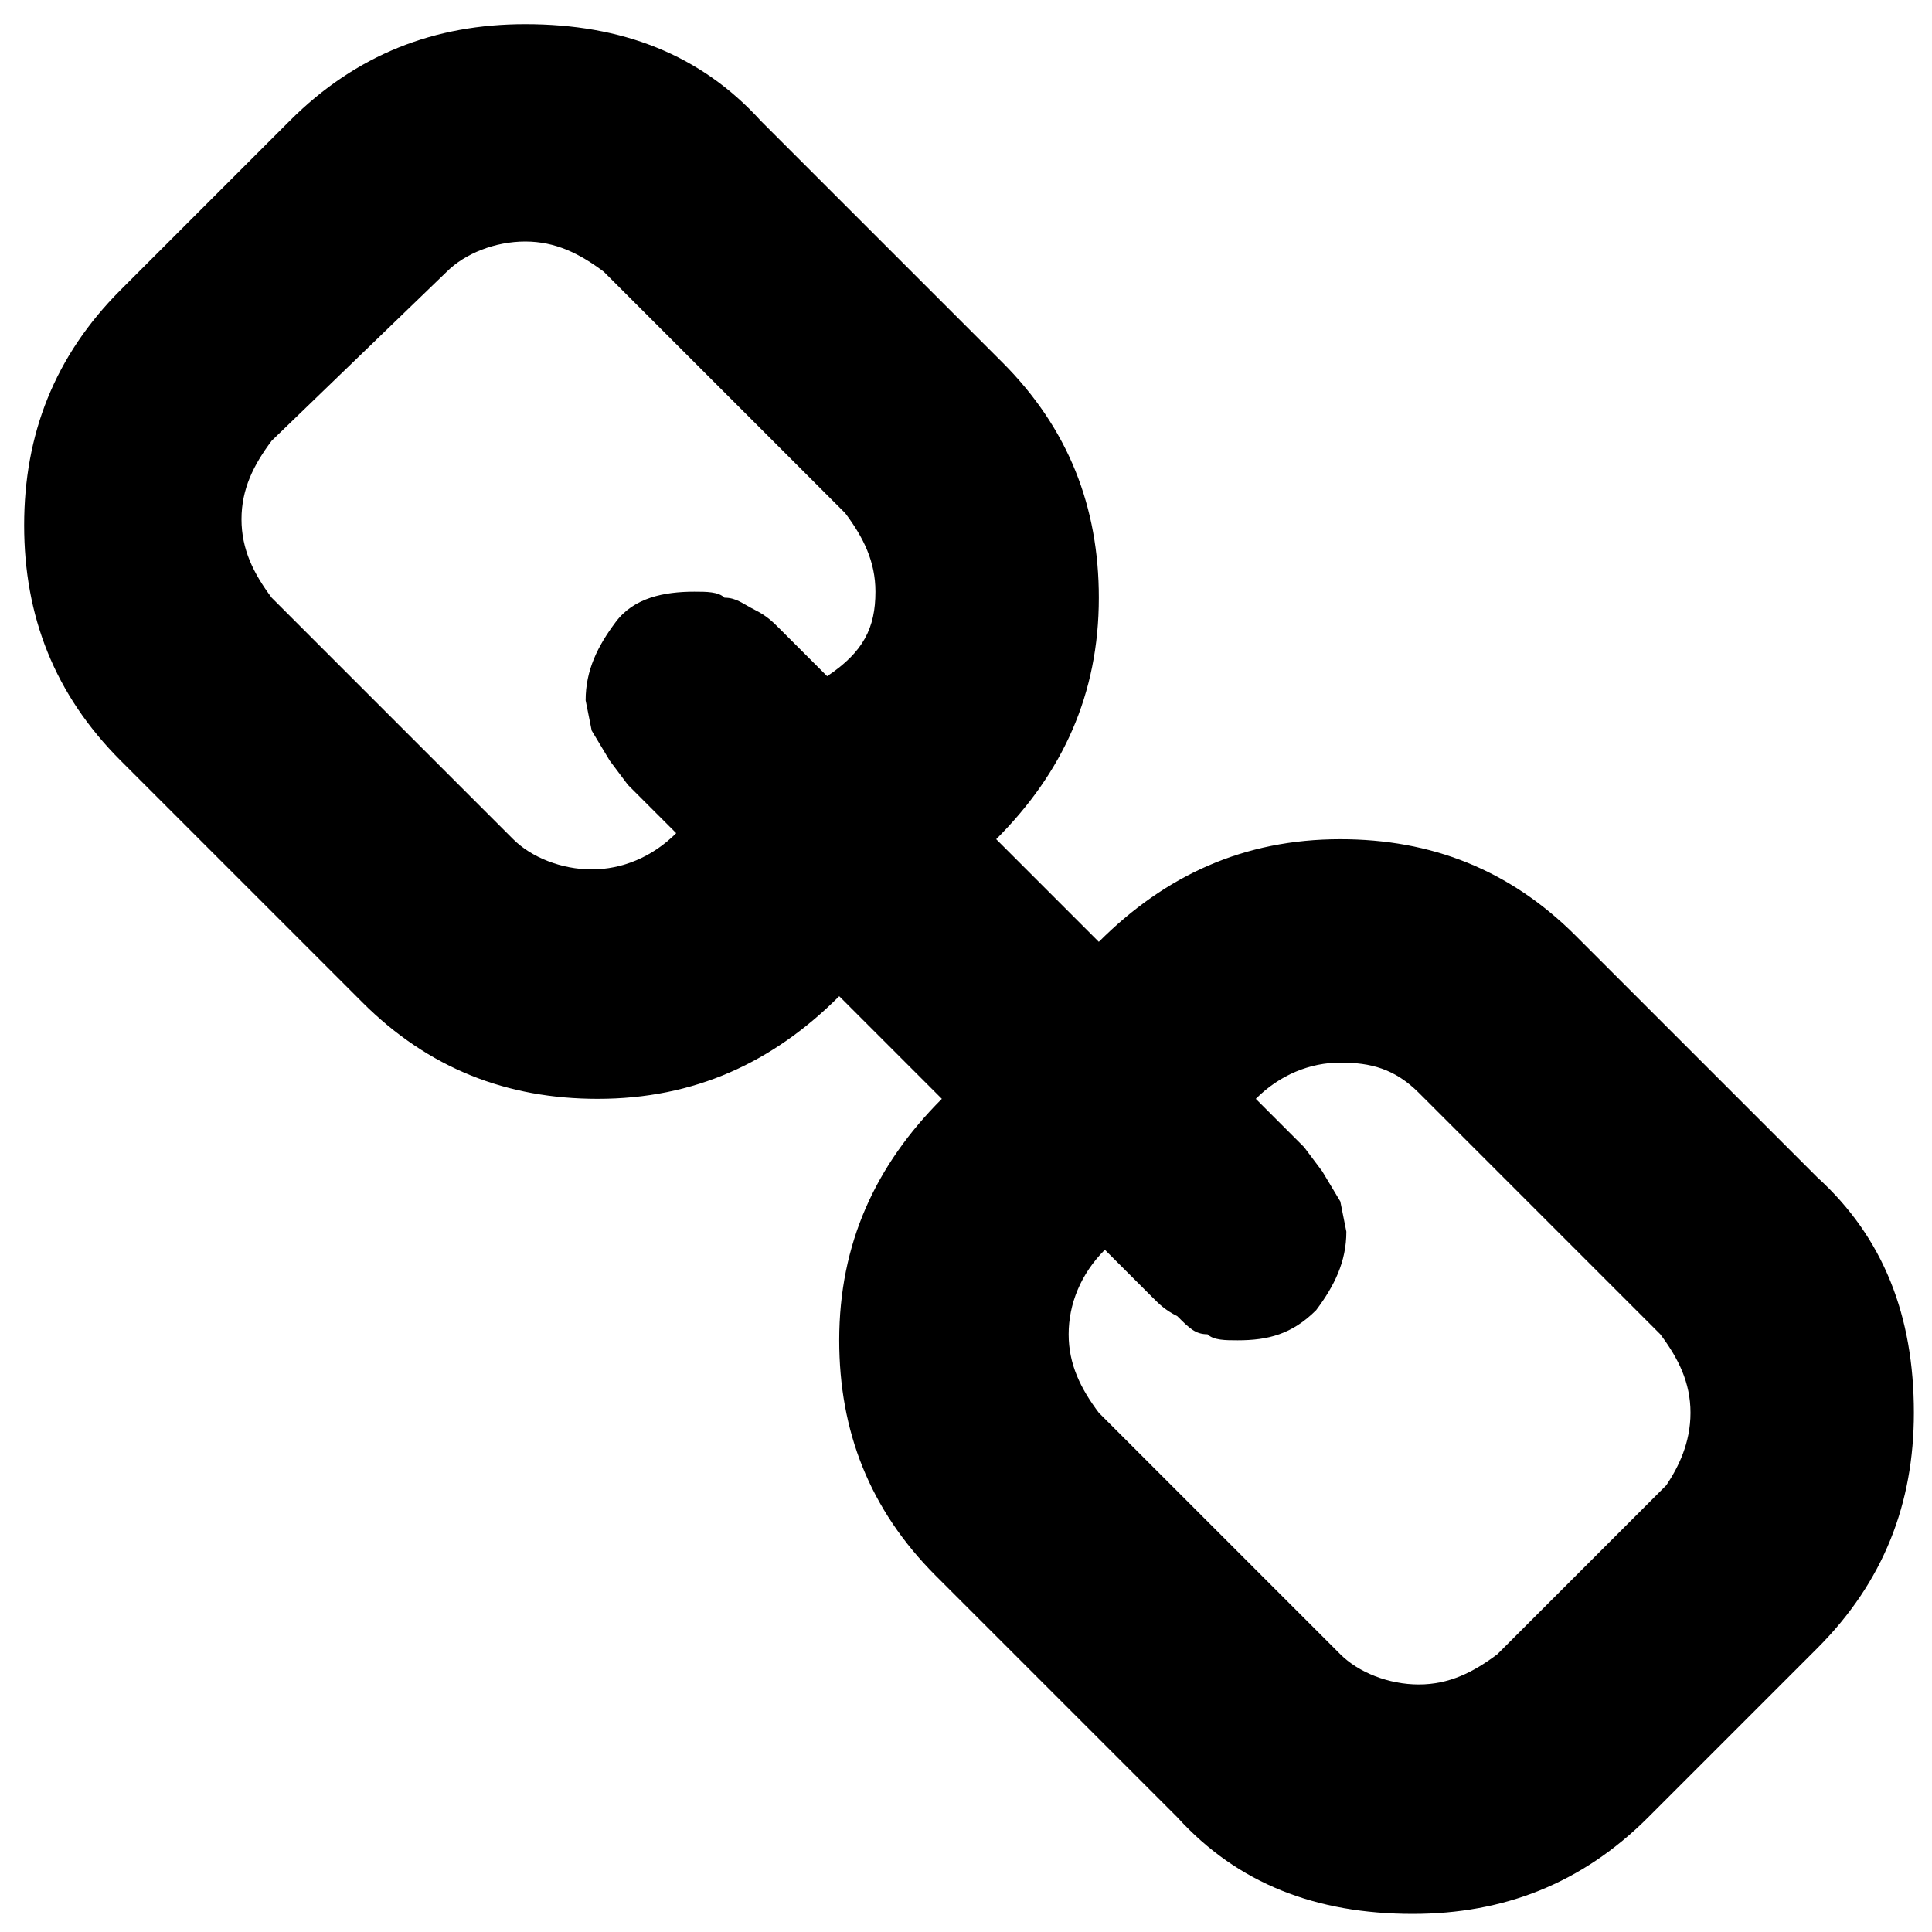
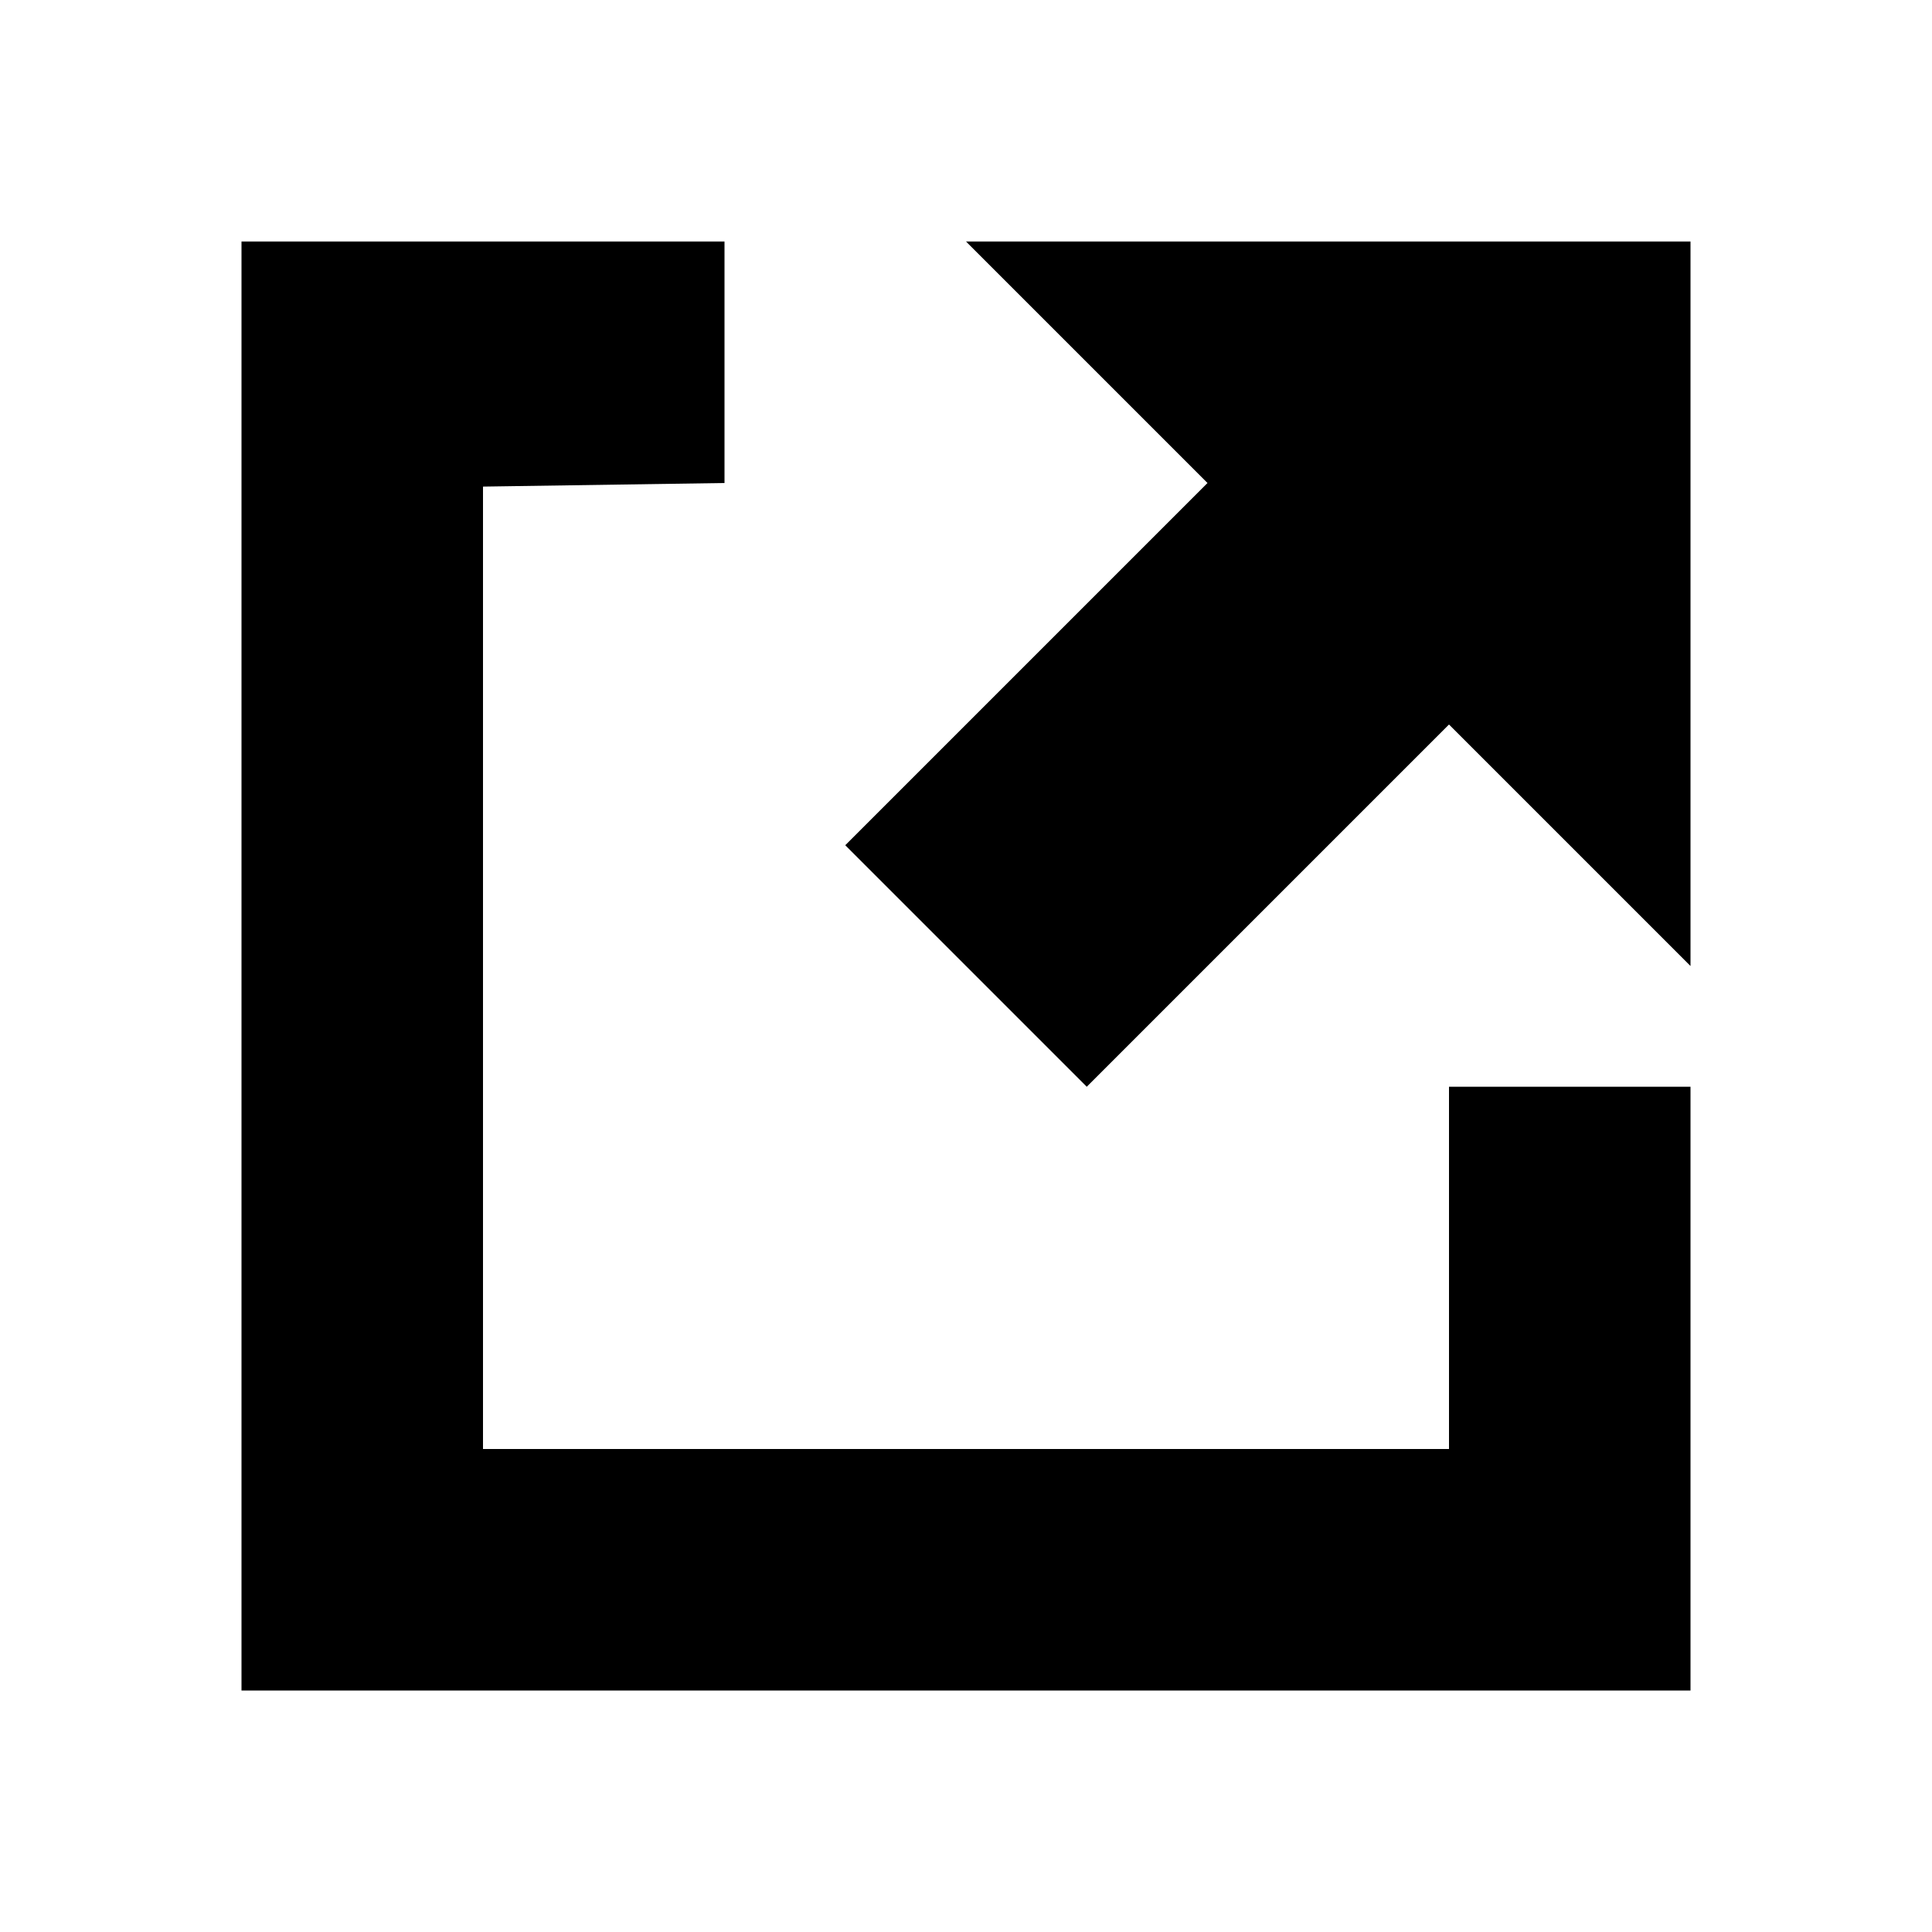
- <svg width="32" height="32" viewBox="-1 0 32 32">
-   <path d="M27 23.4c0-.5-.2-.9-.5-1.3l-4-4c-.4-.4-.8-.5-1.3-.5s-1 .2-1.4.6l.4.4.4.4.3.4.3.5.1.5c0 .5-.2.9-.5 1.3-.4.4-.8.5-1.3.5-.2 0-.4 0-.5-.1-.2 0-.3-.1-.5-.3-.2-.1-.3-.2-.4-.3l-.4-.4-.4-.4c-.4.4-.6.9-.6 1.4 0 .5.2.9.5 1.3l4 4c.3.3.8.5 1.3.5s.9-.2 1.3-.5l2.8-2.8c.2-.3.4-.7.4-1.2zm-13.5-13.6c0-.5-.2-.9-.5-1.3l-4-4c-.4-.3-.8-.5-1.3-.5s-1 .2-1.3.5l-2.9 2.8c-.3.4-.5.8-.5 1.3s.2.9.5 1.3l4 4c.3.3.8.5 1.3.5s1-.2 1.4-.6l-.4-.4-.4-.4-.3-.4-.3-.5-.1-.5c0-.5.2-.9.5-1.3s.8-.5 1.3-.5c.2 0 .4 0 .5.1.2 0 .3.1.5.2s.3.2.4.3l.4.4.4.4c.6-.4.8-.8.8-1.4zm17.2 13.6c0 1.5-.5 2.8-1.6 3.9l-2.8 2.8c-1.1 1.1-2.4 1.6-3.9 1.6-1.6 0-2.9-.5-3.9-1.6l-4-4c-1.1-1.1-1.6-2.4-1.6-3.9 0-1.6.6-2.9 1.7-4l-1.7-1.7c-1.1 1.1-2.4 1.7-4 1.7-1.5 0-2.8-.5-3.9-1.6l-4-4c-1.1-1.1-1.6-2.4-1.6-3.9s.5-2.8 1.6-3.9l2.8-2.8c1.1-1.1 2.4-1.6 3.9-1.6 1.6 0 2.9.5 3.9 1.6l4 4c1.1 1.1 1.6 2.4 1.6 3.9 0 1.6-.6 2.9-1.7 4l1.7 1.7c1.1-1.1 2.4-1.7 4-1.7 1.5 0 2.8.5 3.9 1.6l4 4c1.1 1 1.6 2.3 1.6 3.9z" />
+ <svg width="512" height="512" viewBox="0 0 384 512">
+   <path d="M320 384h-256v-255.047l64-0.953v-64h-128v384h384v-160h-64v96zM192 64l64 64-96 96 64 64 96-96 64 64v-192h-192z" />
</svg>
